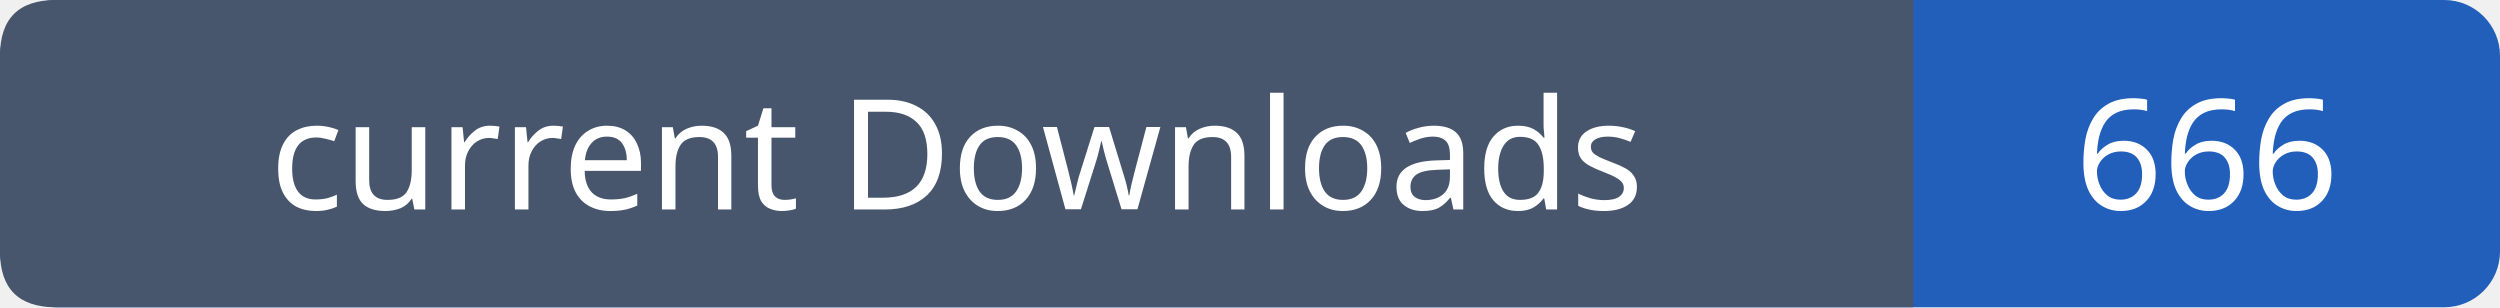
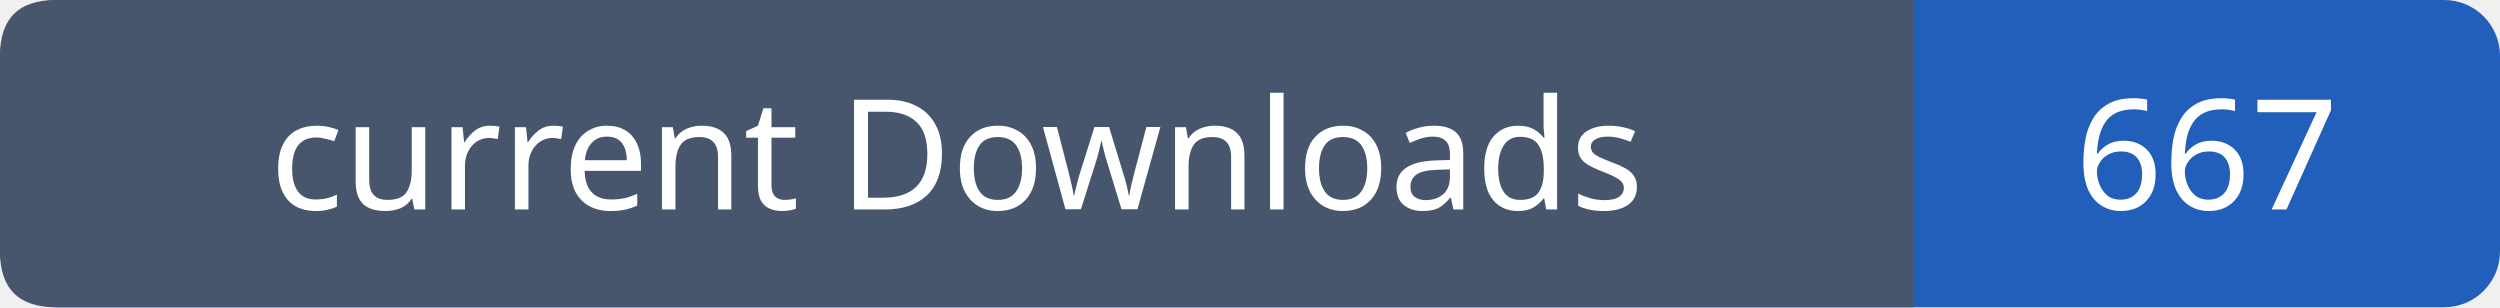
- <svg xmlns="http://www.w3.org/2000/svg" width="179" height="22" viewBox="0 0 179 22" role="img" aria-label="current Downloads: 666">
+ <svg xmlns="http://www.w3.org/2000/svg" width="179" height="22" viewBox="0 0 179 22" role="img" aria-label="current Downloads: 667">
  <rect width="179" height="22" rx="4" fill="#215fbb" />
  <path fill="#47566c" d="M4 0h133v22H4q-4 0-4-4V4q0-4 4-4" />
  <g font-family="Verdana,sans-serif" font-size="11" fill="white" text-anchor="middle">
    <text x="68.5" y="15">current Downloads</text>
-     <text x="158.0" y="15">666</text>
+     <text x="158.0" y="15">667</text>
  </g>
</svg>
